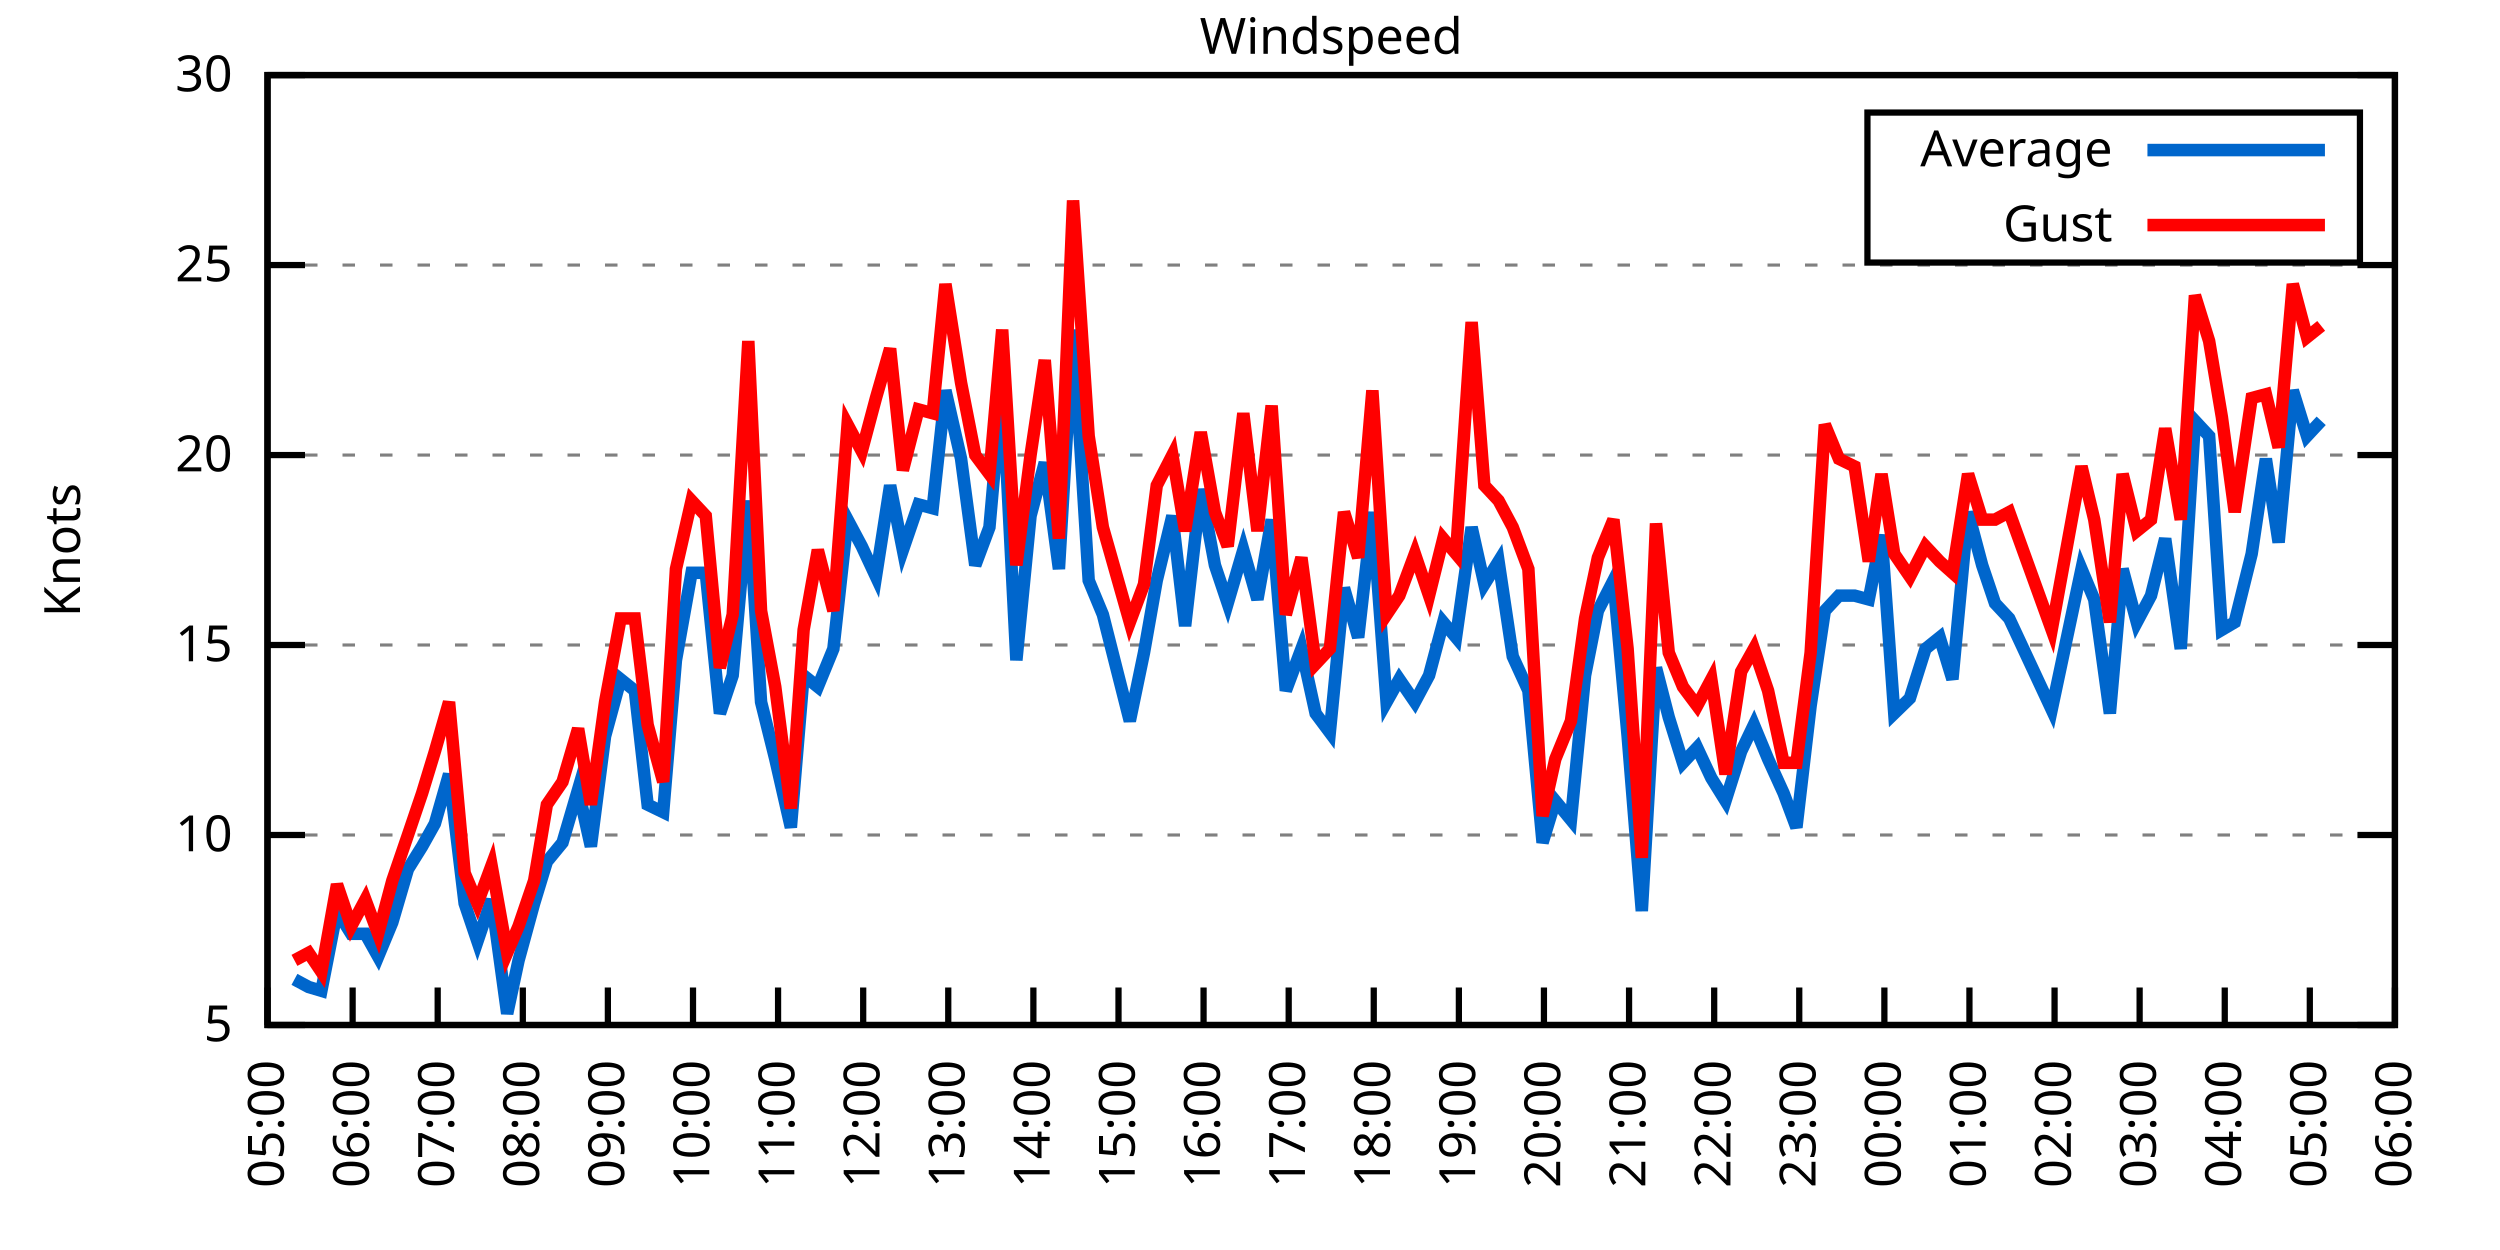
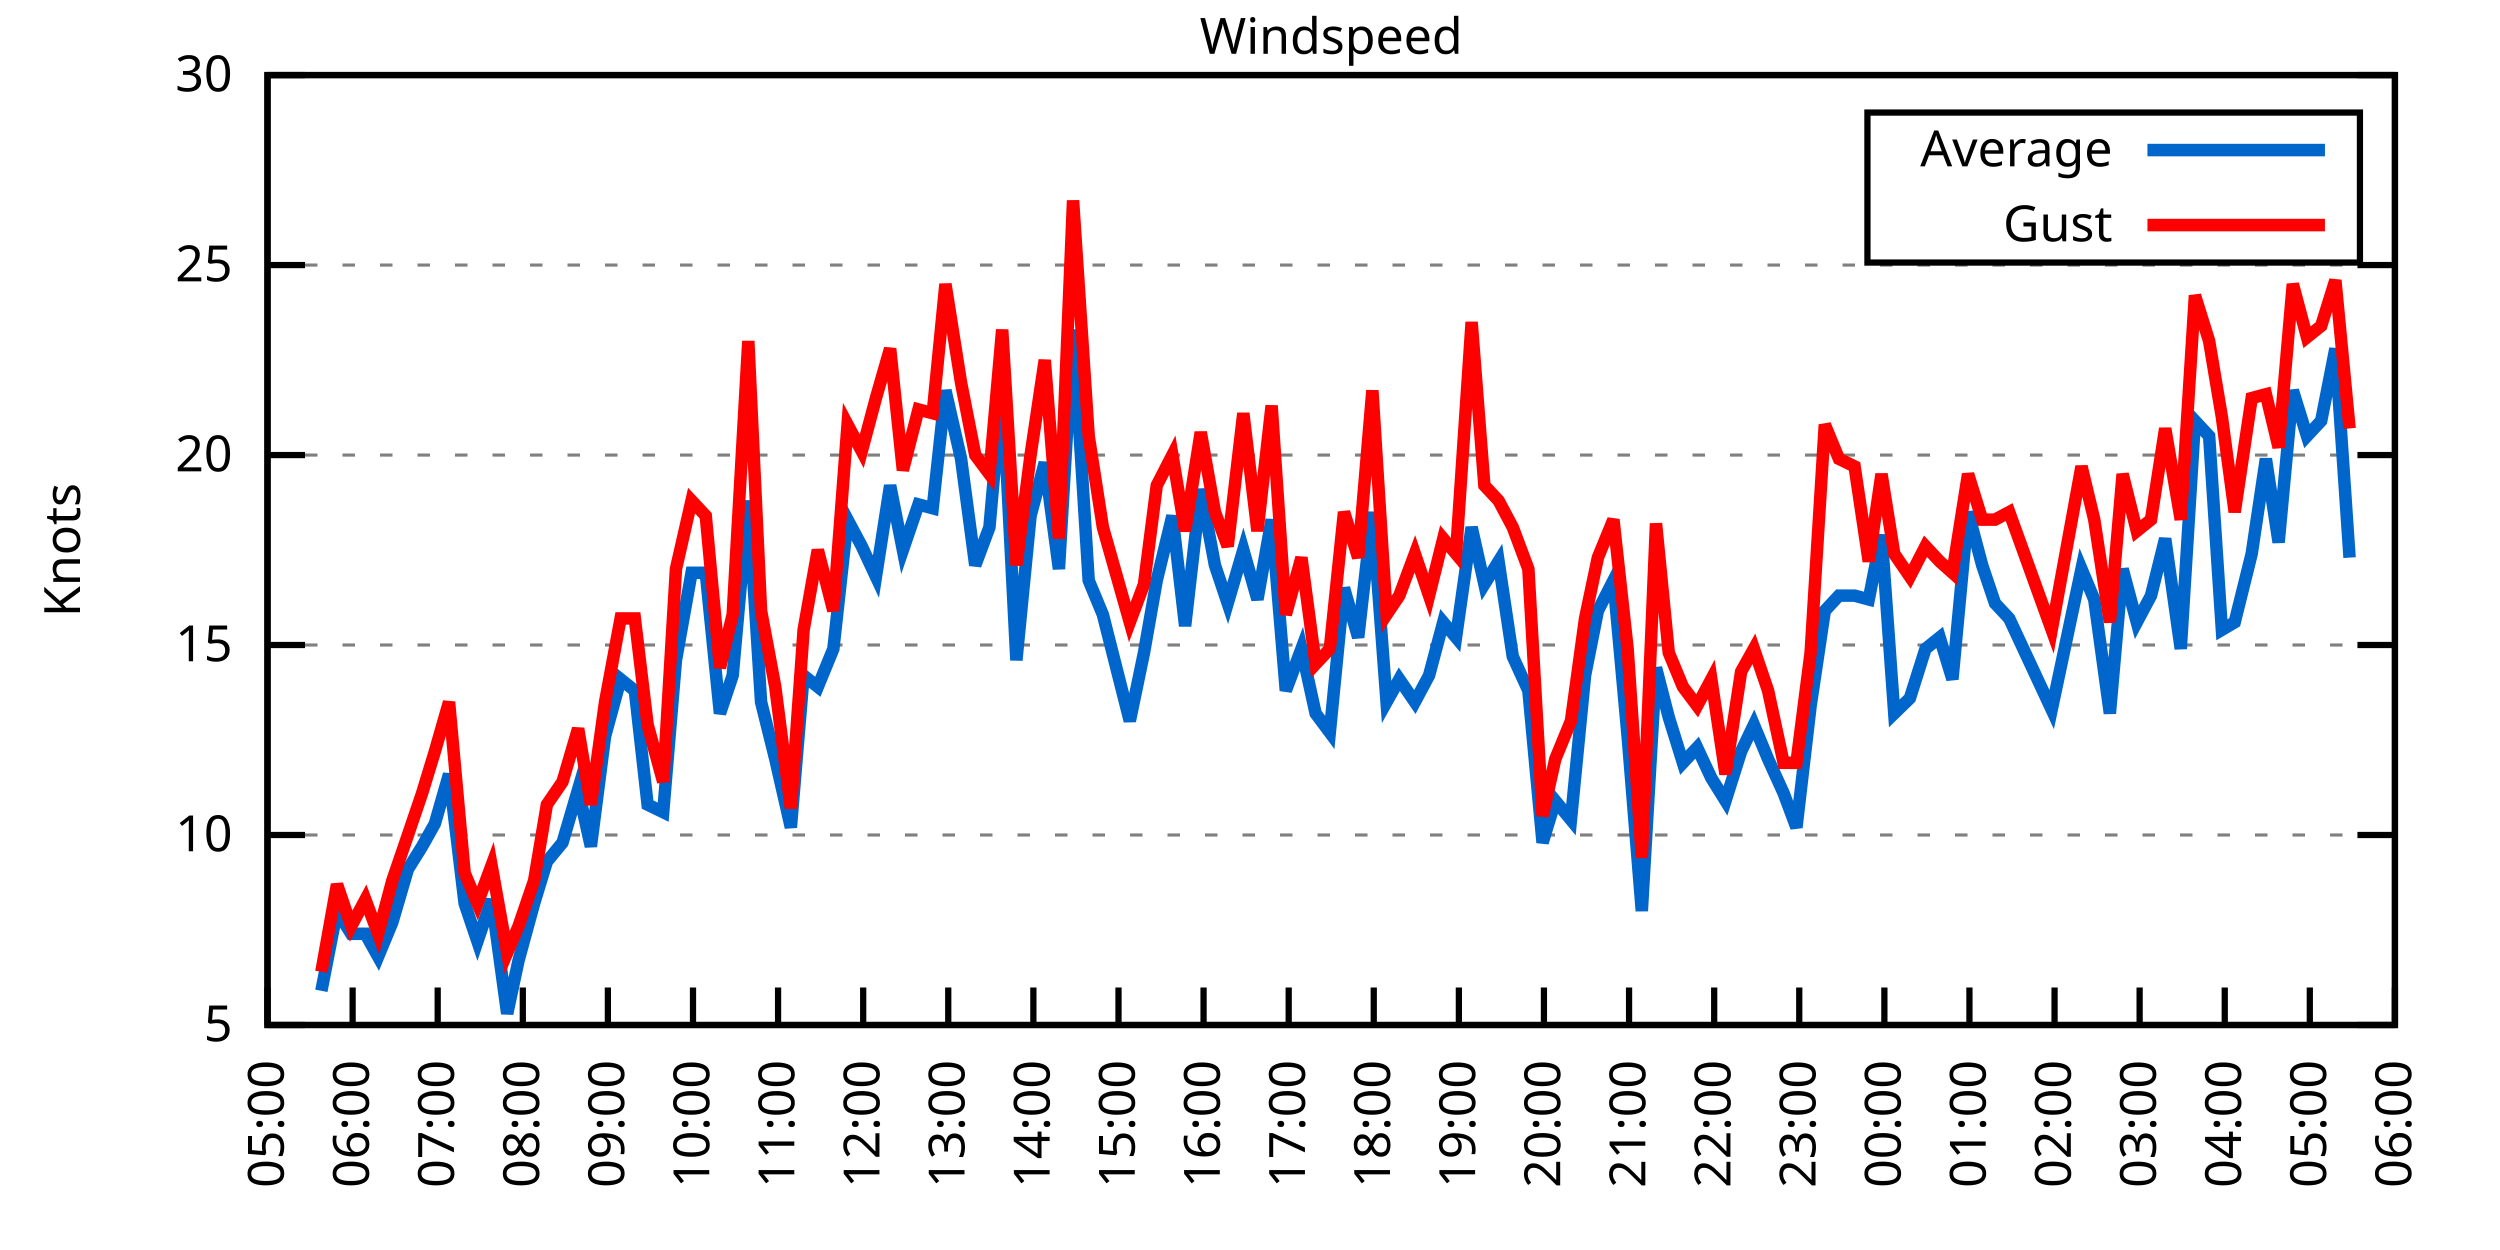
<svg xmlns="http://www.w3.org/2000/svg" xmlns:xlink="http://www.w3.org/1999/xlink" width="400" height="200" viewBox="0 0 400 200">
  <g id="gnuplot_canvas">
    <rect x="0" y="0" width="400" height="200" fill="none" />
    <defs>
      <circle id="gpDot" r="0.5" stroke-width="0.5" stroke="currentColor" />
      <path id="gpPt0" stroke-width="0.333" stroke="currentColor" d="M-1,0 h2 M0,-1 v2" />
      <path id="gpPt1" stroke-width="0.333" stroke="currentColor" d="M-1,-1 L1,1 M1,-1 L-1,1" />
      <path id="gpPt2" stroke-width="0.333" stroke="currentColor" d="M-1,0 L1,0 M0,-1 L0,1 M-1,-1 L1,1 M-1,1 L1,-1" />
      <rect id="gpPt3" stroke-width="0.333" stroke="currentColor" x="-1" y="-1" width="2" height="2" />
      <rect id="gpPt4" stroke-width="0.333" stroke="currentColor" fill="currentColor" x="-1" y="-1" width="2" height="2" />
      <circle id="gpPt5" stroke-width="0.333" stroke="currentColor" cx="0" cy="0" r="1" />
      <use xlink:href="#gpPt5" id="gpPt6" fill="currentColor" stroke="none" />
      <path id="gpPt7" stroke-width="0.333" stroke="currentColor" d="M0,-1.33 L-1.33,0.67 L1.33,0.67 z" />
      <use xlink:href="#gpPt7" id="gpPt8" fill="currentColor" stroke="none" />
      <use xlink:href="#gpPt7" id="gpPt9" stroke="currentColor" transform="rotate(180)" />
      <use xlink:href="#gpPt9" id="gpPt10" fill="currentColor" stroke="none" />
      <use xlink:href="#gpPt3" id="gpPt11" stroke="currentColor" transform="rotate(45)" />
      <use xlink:href="#gpPt11" id="gpPt12" fill="currentColor" stroke="none" />
      <path id="gpPt13" stroke-width="0.333" stroke="currentColor" d="M0,1.330 L1.265,0.411 L0.782,-1.067 L-0.782,-1.076 L-1.265,0.411 z" />
      <use xlink:href="#gpPt13" id="gpPt14" fill="currentColor" stroke="none" />
      <filter id="textbox" filterUnits="objectBoundingBox" x="0" y="0" height="1" width="1">
        <feFlood flood-color="white" flood-opacity="1" result="bgnd" />
        <feComposite in="SourceGraphic" in2="bgnd" operator="atop" />
      </filter>
      <filter id="greybox" filterUnits="objectBoundingBox" x="0" y="0" height="1" width="1">
        <feFlood flood-color="lightgrey" flood-opacity="1" result="grey" />
        <feComposite in="SourceGraphic" in2="grey" operator="atop" />
      </filter>
    </defs>
    <g fill="none" color="white" stroke="currentColor" stroke-width="1.00" stroke-linecap="butt" stroke-linejoin="miter">
</g>
    <g fill="none" color="black" stroke="currentColor" stroke-width="1.00" stroke-linecap="butt" stroke-linejoin="miter">
      <g stroke="none" shape-rendering="crispEdges">
        <polygon fill="rgb(255, 255, 255)" points="42.80,164.00 383.18,164.00 383.18,12.02 42.80,12.02 " />
      </g>
    </g>
    <g fill="none" color="black" stroke="currentColor" stroke-width="1.00" stroke-linecap="butt" stroke-linejoin="miter">
</g>
    <g fill="none" color="black" stroke="black" stroke-width="0.50" stroke-linecap="butt" stroke-linejoin="miter">
</g>
    <g fill="none" color="gray" stroke="currentColor" stroke-width="0.50" stroke-linecap="butt" stroke-linejoin="miter">
      <path stroke="gray" stroke-dasharray="2,4" class="gridline" d="M42.80,164.00 L383.19,164.00  " />
    </g>
    <g fill="none" color="gray" stroke="gray" stroke-width="1.00" stroke-linecap="butt" stroke-linejoin="miter">
</g>
    <g fill="none" color="black" stroke="currentColor" stroke-width="1.00" stroke-linecap="butt" stroke-linejoin="miter">
      <path stroke="black" d="M42.80,164.00 L48.80,164.00 M383.19,164.00 L377.19,164.00  " />
      <g transform="translate(37.20,166.60)" stroke="none" fill="black" font-family="Sans" font-size="8.00" text-anchor="end">
        <text>
          <tspan font-family="Sans"> 5</tspan>
        </text>
      </g>
    </g>
    <g fill="none" color="black" stroke="currentColor" stroke-width="1.00" stroke-linecap="butt" stroke-linejoin="miter">
</g>
    <g fill="none" color="black" stroke="black" stroke-width="0.50" stroke-linecap="butt" stroke-linejoin="miter">
</g>
    <g fill="none" color="gray" stroke="currentColor" stroke-width="0.50" stroke-linecap="butt" stroke-linejoin="miter">
      <path stroke="gray" stroke-dasharray="2,4" class="gridline" d="M42.80,133.60 L383.19,133.60  " />
    </g>
    <g fill="none" color="gray" stroke="gray" stroke-width="1.00" stroke-linecap="butt" stroke-linejoin="miter">
</g>
    <g fill="none" color="black" stroke="currentColor" stroke-width="1.00" stroke-linecap="butt" stroke-linejoin="miter">
      <path stroke="black" d="M42.80,133.60 L48.80,133.60 M383.19,133.60 L377.19,133.60  " />
      <g transform="translate(37.20,136.20)" stroke="none" fill="black" font-family="Sans" font-size="8.00" text-anchor="end">
        <text>
          <tspan font-family="Sans"> 10</tspan>
        </text>
      </g>
    </g>
    <g fill="none" color="black" stroke="currentColor" stroke-width="1.00" stroke-linecap="butt" stroke-linejoin="miter">
</g>
    <g fill="none" color="black" stroke="black" stroke-width="0.50" stroke-linecap="butt" stroke-linejoin="miter">
</g>
    <g fill="none" color="gray" stroke="currentColor" stroke-width="0.50" stroke-linecap="butt" stroke-linejoin="miter">
      <path stroke="gray" stroke-dasharray="2,4" class="gridline" d="M42.80,103.20 L383.19,103.20  " />
    </g>
    <g fill="none" color="gray" stroke="gray" stroke-width="1.00" stroke-linecap="butt" stroke-linejoin="miter">
</g>
    <g fill="none" color="black" stroke="currentColor" stroke-width="1.00" stroke-linecap="butt" stroke-linejoin="miter">
      <path stroke="black" d="M42.80,103.20 L48.80,103.20 M383.19,103.20 L377.19,103.20  " />
      <g transform="translate(37.20,105.80)" stroke="none" fill="black" font-family="Sans" font-size="8.00" text-anchor="end">
        <text>
          <tspan font-family="Sans"> 15</tspan>
        </text>
      </g>
    </g>
    <g fill="none" color="black" stroke="currentColor" stroke-width="1.00" stroke-linecap="butt" stroke-linejoin="miter">
</g>
    <g fill="none" color="black" stroke="black" stroke-width="0.50" stroke-linecap="butt" stroke-linejoin="miter">
</g>
    <g fill="none" color="gray" stroke="currentColor" stroke-width="0.50" stroke-linecap="butt" stroke-linejoin="miter">
      <path stroke="gray" stroke-dasharray="2,4" class="gridline" d="M42.80,72.81 L383.19,72.81  " />
    </g>
    <g fill="none" color="gray" stroke="gray" stroke-width="1.00" stroke-linecap="butt" stroke-linejoin="miter">
</g>
    <g fill="none" color="black" stroke="currentColor" stroke-width="1.00" stroke-linecap="butt" stroke-linejoin="miter">
      <path stroke="black" d="M42.80,72.81 L48.80,72.81 M383.19,72.81 L377.19,72.81  " />
      <g transform="translate(37.20,75.41)" stroke="none" fill="black" font-family="Sans" font-size="8.00" text-anchor="end">
        <text>
          <tspan font-family="Sans"> 20</tspan>
        </text>
      </g>
    </g>
    <g fill="none" color="black" stroke="currentColor" stroke-width="1.00" stroke-linecap="butt" stroke-linejoin="miter">
</g>
    <g fill="none" color="black" stroke="black" stroke-width="0.50" stroke-linecap="butt" stroke-linejoin="miter">
</g>
    <g fill="none" color="gray" stroke="currentColor" stroke-width="0.50" stroke-linecap="butt" stroke-linejoin="miter">
      <path stroke="gray" stroke-dasharray="2,4" class="gridline" d="M42.80,42.41 L383.19,42.41  " />
    </g>
    <g fill="none" color="gray" stroke="gray" stroke-width="1.00" stroke-linecap="butt" stroke-linejoin="miter">
</g>
    <g fill="none" color="black" stroke="currentColor" stroke-width="1.00" stroke-linecap="butt" stroke-linejoin="miter">
      <path stroke="black" d="M42.80,42.41 L48.80,42.41 M383.19,42.41 L377.19,42.41  " />
      <g transform="translate(37.20,45.01)" stroke="none" fill="black" font-family="Sans" font-size="8.00" text-anchor="end">
        <text>
          <tspan font-family="Sans"> 25</tspan>
        </text>
      </g>
    </g>
    <g fill="none" color="black" stroke="currentColor" stroke-width="1.00" stroke-linecap="butt" stroke-linejoin="miter">
</g>
    <g fill="none" color="black" stroke="black" stroke-width="0.50" stroke-linecap="butt" stroke-linejoin="miter">
</g>
    <g fill="none" color="gray" stroke="currentColor" stroke-width="0.50" stroke-linecap="butt" stroke-linejoin="miter">
      <path stroke="gray" stroke-dasharray="2,4" class="gridline" d="M42.80,12.01 L383.19,12.01  " />
    </g>
    <g fill="none" color="gray" stroke="gray" stroke-width="1.00" stroke-linecap="butt" stroke-linejoin="miter">
</g>
    <g fill="none" color="black" stroke="currentColor" stroke-width="1.00" stroke-linecap="butt" stroke-linejoin="miter">
      <path stroke="black" d="M42.80,12.01 L48.80,12.01 M383.19,12.01 L377.19,12.01  " />
      <g transform="translate(37.20,14.61)" stroke="none" fill="black" font-family="Sans" font-size="8.00" text-anchor="end">
        <text>
          <tspan font-family="Sans"> 30</tspan>
        </text>
      </g>
    </g>
    <g fill="none" color="black" stroke="currentColor" stroke-width="1.00" stroke-linecap="butt" stroke-linejoin="miter">
      <path stroke="black" d="M42.80,164.00 L42.80,158.00  " />
      <g transform="translate(45.40,169.60) rotate(270.00)" stroke="none" fill="black" font-family="Sans" font-size="8.00" text-anchor="end">
        <text>
          <tspan font-family="Sans">05:00</tspan>
        </text>
      </g>
    </g>
    <g fill="none" color="black" stroke="currentColor" stroke-width="1.00" stroke-linecap="butt" stroke-linejoin="miter">
      <path stroke="black" d="M56.42,164.00 L56.42,158.00  " />
      <g transform="translate(59.02,169.60) rotate(270.00)" stroke="none" fill="black" font-family="Sans" font-size="8.00" text-anchor="end">
        <text>
          <tspan font-family="Sans">06:00</tspan>
        </text>
      </g>
    </g>
    <g fill="none" color="black" stroke="currentColor" stroke-width="1.00" stroke-linecap="butt" stroke-linejoin="miter">
      <path stroke="black" d="M70.03,164.00 L70.03,158.00  " />
      <g transform="translate(72.63,169.60) rotate(270.00)" stroke="none" fill="black" font-family="Sans" font-size="8.00" text-anchor="end">
        <text>
          <tspan font-family="Sans">07:00</tspan>
        </text>
      </g>
    </g>
    <g fill="none" color="black" stroke="currentColor" stroke-width="1.00" stroke-linecap="butt" stroke-linejoin="miter">
      <path stroke="black" d="M83.65,164.00 L83.65,158.00  " />
      <g transform="translate(86.25,169.60) rotate(270.00)" stroke="none" fill="black" font-family="Sans" font-size="8.00" text-anchor="end">
        <text>
          <tspan font-family="Sans">08:00</tspan>
        </text>
      </g>
    </g>
    <g fill="none" color="black" stroke="currentColor" stroke-width="1.00" stroke-linecap="butt" stroke-linejoin="miter">
      <path stroke="black" d="M97.26,164.00 L97.26,158.00  " />
      <g transform="translate(99.86,169.60) rotate(270.00)" stroke="none" fill="black" font-family="Sans" font-size="8.00" text-anchor="end">
        <text>
          <tspan font-family="Sans">09:00</tspan>
        </text>
      </g>
    </g>
    <g fill="none" color="black" stroke="currentColor" stroke-width="1.00" stroke-linecap="butt" stroke-linejoin="miter">
      <path stroke="black" d="M110.88,164.00 L110.88,158.00  " />
      <g transform="translate(113.48,169.60) rotate(270.00)" stroke="none" fill="black" font-family="Sans" font-size="8.00" text-anchor="end">
        <text>
          <tspan font-family="Sans">10:00</tspan>
        </text>
      </g>
    </g>
    <g fill="none" color="black" stroke="currentColor" stroke-width="1.00" stroke-linecap="butt" stroke-linejoin="miter">
      <path stroke="black" d="M124.49,164.00 L124.49,158.00  " />
      <g transform="translate(127.09,169.60) rotate(270.00)" stroke="none" fill="black" font-family="Sans" font-size="8.00" text-anchor="end">
        <text>
          <tspan font-family="Sans">11:00</tspan>
        </text>
      </g>
    </g>
    <g fill="none" color="black" stroke="currentColor" stroke-width="1.00" stroke-linecap="butt" stroke-linejoin="miter">
      <path stroke="black" d="M138.11,164.00 L138.11,158.00  " />
      <g transform="translate(140.71,169.60) rotate(270.00)" stroke="none" fill="black" font-family="Sans" font-size="8.00" text-anchor="end">
        <text>
          <tspan font-family="Sans">12:00</tspan>
        </text>
      </g>
    </g>
    <g fill="none" color="black" stroke="currentColor" stroke-width="1.00" stroke-linecap="butt" stroke-linejoin="miter">
      <path stroke="black" d="M151.72,164.00 L151.72,158.00  " />
      <g transform="translate(154.32,169.60) rotate(270.00)" stroke="none" fill="black" font-family="Sans" font-size="8.00" text-anchor="end">
        <text>
          <tspan font-family="Sans">13:00</tspan>
        </text>
      </g>
    </g>
    <g fill="none" color="black" stroke="currentColor" stroke-width="1.00" stroke-linecap="butt" stroke-linejoin="miter">
      <path stroke="black" d="M165.34,164.00 L165.34,158.00  " />
      <g transform="translate(167.94,169.60) rotate(270.00)" stroke="none" fill="black" font-family="Sans" font-size="8.00" text-anchor="end">
        <text>
          <tspan font-family="Sans">14:00</tspan>
        </text>
      </g>
    </g>
    <g fill="none" color="black" stroke="currentColor" stroke-width="1.00" stroke-linecap="butt" stroke-linejoin="miter">
      <path stroke="black" d="M178.96,164.00 L178.96,158.00  " />
      <g transform="translate(181.56,169.60) rotate(270.00)" stroke="none" fill="black" font-family="Sans" font-size="8.00" text-anchor="end">
        <text>
          <tspan font-family="Sans">15:00</tspan>
        </text>
      </g>
    </g>
    <g fill="none" color="black" stroke="currentColor" stroke-width="1.00" stroke-linecap="butt" stroke-linejoin="miter">
      <path stroke="black" d="M192.57,164.00 L192.57,158.00  " />
      <g transform="translate(195.17,169.60) rotate(270.00)" stroke="none" fill="black" font-family="Sans" font-size="8.00" text-anchor="end">
        <text>
          <tspan font-family="Sans">16:00</tspan>
        </text>
      </g>
    </g>
    <g fill="none" color="black" stroke="currentColor" stroke-width="1.00" stroke-linecap="butt" stroke-linejoin="miter">
      <path stroke="black" d="M206.19,164.00 L206.19,158.00  " />
      <g transform="translate(208.79,169.60) rotate(270.00)" stroke="none" fill="black" font-family="Sans" font-size="8.00" text-anchor="end">
        <text>
          <tspan font-family="Sans">17:00</tspan>
        </text>
      </g>
    </g>
    <g fill="none" color="black" stroke="currentColor" stroke-width="1.00" stroke-linecap="butt" stroke-linejoin="miter">
      <path stroke="black" d="M219.80,164.00 L219.80,158.00  " />
      <g transform="translate(222.40,169.60) rotate(270.00)" stroke="none" fill="black" font-family="Sans" font-size="8.00" text-anchor="end">
        <text>
          <tspan font-family="Sans">18:00</tspan>
        </text>
      </g>
    </g>
    <g fill="none" color="black" stroke="currentColor" stroke-width="1.00" stroke-linecap="butt" stroke-linejoin="miter">
      <path stroke="black" d="M233.42,164.00 L233.42,158.00  " />
      <g transform="translate(236.02,169.60) rotate(270.00)" stroke="none" fill="black" font-family="Sans" font-size="8.00" text-anchor="end">
        <text>
          <tspan font-family="Sans">19:00</tspan>
        </text>
      </g>
    </g>
    <g fill="none" color="black" stroke="currentColor" stroke-width="1.00" stroke-linecap="butt" stroke-linejoin="miter">
      <path stroke="black" d="M247.03,164.00 L247.03,158.00  " />
      <g transform="translate(249.63,169.60) rotate(270.00)" stroke="none" fill="black" font-family="Sans" font-size="8.00" text-anchor="end">
        <text>
          <tspan font-family="Sans">20:00</tspan>
        </text>
      </g>
    </g>
    <g fill="none" color="black" stroke="currentColor" stroke-width="1.00" stroke-linecap="butt" stroke-linejoin="miter">
      <path stroke="black" d="M260.65,164.00 L260.65,158.00  " />
      <g transform="translate(263.25,169.60) rotate(270.00)" stroke="none" fill="black" font-family="Sans" font-size="8.00" text-anchor="end">
        <text>
          <tspan font-family="Sans">21:00</tspan>
        </text>
      </g>
    </g>
    <g fill="none" color="black" stroke="currentColor" stroke-width="1.00" stroke-linecap="butt" stroke-linejoin="miter">
      <path stroke="black" d="M274.27,164.00 L274.27,158.00  " />
      <g transform="translate(276.87,169.60) rotate(270.00)" stroke="none" fill="black" font-family="Sans" font-size="8.00" text-anchor="end">
        <text>
          <tspan font-family="Sans">22:00</tspan>
        </text>
      </g>
    </g>
    <g fill="none" color="black" stroke="currentColor" stroke-width="1.00" stroke-linecap="butt" stroke-linejoin="miter">
      <path stroke="black" d="M287.88,164.00 L287.88,158.00  " />
      <g transform="translate(290.48,169.60) rotate(270.00)" stroke="none" fill="black" font-family="Sans" font-size="8.00" text-anchor="end">
        <text>
          <tspan font-family="Sans">23:00</tspan>
        </text>
      </g>
    </g>
    <g fill="none" color="black" stroke="currentColor" stroke-width="1.00" stroke-linecap="butt" stroke-linejoin="miter">
      <path stroke="black" d="M301.50,164.00 L301.50,158.00  " />
      <g transform="translate(304.10,169.60) rotate(270.00)" stroke="none" fill="black" font-family="Sans" font-size="8.00" text-anchor="end">
        <text>
          <tspan font-family="Sans">00:00</tspan>
        </text>
      </g>
    </g>
    <g fill="none" color="black" stroke="currentColor" stroke-width="1.00" stroke-linecap="butt" stroke-linejoin="miter">
      <path stroke="black" d="M315.11,164.00 L315.11,158.00  " />
      <g transform="translate(317.71,169.60) rotate(270.00)" stroke="none" fill="black" font-family="Sans" font-size="8.00" text-anchor="end">
        <text>
          <tspan font-family="Sans">01:00</tspan>
        </text>
      </g>
    </g>
    <g fill="none" color="black" stroke="currentColor" stroke-width="1.00" stroke-linecap="butt" stroke-linejoin="miter">
      <path stroke="black" d="M328.73,164.00 L328.73,158.00  " />
      <g transform="translate(331.33,169.60) rotate(270.00)" stroke="none" fill="black" font-family="Sans" font-size="8.00" text-anchor="end">
        <text>
          <tspan font-family="Sans">02:00</tspan>
        </text>
      </g>
    </g>
    <g fill="none" color="black" stroke="currentColor" stroke-width="1.00" stroke-linecap="butt" stroke-linejoin="miter">
      <path stroke="black" d="M342.34,164.00 L342.34,158.00  " />
      <g transform="translate(344.94,169.60) rotate(270.00)" stroke="none" fill="black" font-family="Sans" font-size="8.00" text-anchor="end">
        <text>
          <tspan font-family="Sans">03:00</tspan>
        </text>
      </g>
    </g>
    <g fill="none" color="black" stroke="currentColor" stroke-width="1.00" stroke-linecap="butt" stroke-linejoin="miter">
      <path stroke="black" d="M355.96,164.00 L355.96,158.00  " />
      <g transform="translate(358.56,169.60) rotate(270.00)" stroke="none" fill="black" font-family="Sans" font-size="8.00" text-anchor="end">
        <text>
          <tspan font-family="Sans">04:00</tspan>
        </text>
      </g>
    </g>
    <g fill="none" color="black" stroke="currentColor" stroke-width="1.00" stroke-linecap="butt" stroke-linejoin="miter">
      <path stroke="black" d="M369.57,164.00 L369.57,158.00  " />
      <g transform="translate(372.17,169.60) rotate(270.00)" stroke="none" fill="black" font-family="Sans" font-size="8.00" text-anchor="end">
        <text>
          <tspan font-family="Sans">05:00</tspan>
        </text>
      </g>
    </g>
    <g fill="none" color="black" stroke="currentColor" stroke-width="1.00" stroke-linecap="butt" stroke-linejoin="miter">
      <path stroke="black" d="M383.19,164.00 L383.19,158.00  " />
      <g transform="translate(385.79,169.60) rotate(270.00)" stroke="none" fill="black" font-family="Sans" font-size="8.00" text-anchor="end">
        <text>
          <tspan font-family="Sans">06:00</tspan>
        </text>
      </g>
    </g>
    <g fill="none" color="black" stroke="currentColor" stroke-width="1.00" stroke-linecap="butt" stroke-linejoin="miter">
</g>
    <g fill="none" color="black" stroke="currentColor" stroke-width="1.00" stroke-linecap="butt" stroke-linejoin="miter">
      <path stroke="black" d="M42.80,12.01 L42.80,164.00 L383.19,164.00 L383.19,12.01 L42.80,12.01 Z  " />
    </g>
    <g fill="none" color="black" stroke="currentColor" stroke-width="1.00" stroke-linecap="butt" stroke-linejoin="miter">
</g>
    <g fill="none" color="black" stroke="currentColor" stroke-width="1.00" stroke-linecap="butt" stroke-linejoin="miter">
      <path stroke="black" d="M298.79,42.01 L298.79,18.01 L377.59,18.01 L377.59,42.01 L298.79,42.01 Z  " />
    </g>
    <g id="Windspeed_plot_1">
      <g fill="none" color="white" stroke="black" stroke-width="2.00" stroke-linecap="butt" stroke-linejoin="miter">
</g>
      <g fill="none" color="black" stroke="currentColor" stroke-width="2.00" stroke-linecap="butt" stroke-linejoin="miter">
        <g transform="translate(337.99,26.61)" stroke="none" fill="black" font-family="Sans" font-size="8.00" text-anchor="end">
          <text>
            <tspan font-family="Sans">Average</tspan>
          </text>
        </g>
      </g>
      <g fill="none" color="black" stroke="currentColor" stroke-width="2.00" stroke-linecap="butt" stroke-linejoin="miter">
-         <path stroke="rgb(  0, 102, 204)" d="M343.59,24.01 L371.99,24.01 M47.11,156.70 L49.38,157.92 L51.42,158.53 L53.92,145.76 L56.19,149.41 L58.46,149.41   L60.50,153.06 L62.77,147.59 L65.27,139.07 L67.54,135.43 L69.58,131.78 L71.85,123.87 L74.34,144.55 L76.39,150.62   L78.65,143.94 L81.15,162.18 L82.97,153.66 L85.46,144.55 L87.50,137.86 L90.00,134.82 L92.50,126.31 L94.54,135.43   L96.81,117.80 L99.30,108.68 L101.57,110.50 L103.62,128.74 L106.11,129.95 L108.15,105.64 L110.65,91.65 L112.92,91.65   L115.19,114.15 L117.23,108.07 L119.73,80.10 L121.77,112.32 L124.04,121.44 L126.54,132.39 L128.58,108.07 L130.85,109.89   L133.34,103.81 L135.61,83.14 L137.88,87.40 L140.15,92.26 L142.42,77.67 L144.46,88.00 L146.96,80.71 L149.23,81.32   L151.27,62.47 L153.77,73.41 L156.04,90.44 L158.31,84.36 L160.35,61.25 L162.62,105.64 L164.89,82.53 L167.16,74.02   L169.43,91.04 L171.69,52.74 L174.19,92.87 L176.46,98.34 L180.77,115.36 L183.04,104.42 L185.08,92.87 L187.58,82.53   L189.62,100.16 L192.12,78.28 L194.39,90.44 L196.43,96.52 L198.93,88.00 L201.19,95.91 L203.46,83.14 L205.73,110.50   L208.23,103.81 L210.50,114.15 L212.77,117.19 L215.04,94.08 L217.31,101.99 L219.58,81.93 L221.85,112.32 L223.89,108.68   L226.38,112.32 L228.65,108.07 L230.92,99.56 L232.96,101.99 L235.46,84.36 L237.50,93.48 L239.77,89.83 L242.04,105.03   L244.54,110.50 L246.81,134.82 L248.85,128.13 L251.35,131.17 L253.61,108.07 L255.66,97.73 L258.15,92.87 L260.42,117.80   L262.69,145.76 L264.96,106.85 L267.00,114.76 L269.27,122.05 L271.54,119.62 L273.81,124.48 L276.08,128.13 L278.58,120.23   L280.62,115.97 L282.89,121.44 L285.38,126.91 L287.43,132.39 L289.70,112.93 L291.97,97.73 L294.23,95.30 L296.73,95.30   L299.00,95.91 L301.04,85.57 L303.08,114.15 L305.58,111.72 L308.08,103.81 L310.35,101.99 L312.39,108.68 L314.89,81.93   L317.15,90.44 L319.20,96.52 L321.47,98.95 L328.27,113.54 L333.04,91.04 L335.08,95.91 L337.58,114.15 L339.62,91.04   L341.89,99.56 L344.16,95.30 L346.43,86.18 L348.92,103.81 L351.19,67.33 L353.46,69.77 L355.50,100.77 L357.55,99.56   L360.27,88.61 L362.54,73.41 L364.58,86.79 L366.85,62.47 L369.12,69.77 L371.39,67.33  " />
+         <path stroke="rgb(  0, 102, 204)" d="M343.59,24.01 L371.99,24.01 M51.42,158.53 L53.92,145.76 L56.19,149.41 L58.46,149.41 L60.50,153.06 L62.77,147.59   L65.27,139.07 L67.54,135.43 L69.58,131.78 L71.85,123.87 L74.34,144.55 L76.39,150.62 L78.65,143.94 L81.15,162.18   L82.97,153.66 L85.46,144.55 L87.50,137.86 L90.00,134.82 L92.50,126.31 L94.54,135.43 L96.81,117.80 L99.30,108.68   L101.57,110.50 L103.62,128.74 L106.11,129.95 L108.15,105.64 L110.65,91.65 L112.92,91.65 L115.19,114.15 L117.23,108.07   L119.73,80.10 L121.77,112.32 L124.04,121.44 L126.54,132.39 L128.58,108.07 L130.85,109.89 L133.34,103.81 L135.61,83.14   L137.88,87.40 L140.15,92.26 L142.42,77.67 L144.46,88.00 L146.96,80.71 L149.23,81.32 L151.27,62.47 L153.77,73.41   L156.04,90.44 L158.31,84.36 L160.35,61.25 L162.62,105.64 L164.89,82.53 L167.16,74.02 L169.43,91.04 L171.69,52.74   L174.19,92.87 L176.46,98.34 L180.77,115.36 L183.04,104.42 L185.08,92.87 L187.58,82.53 L189.62,100.16 L192.12,78.28   L194.39,90.44 L196.43,96.52 L198.93,88.00 L201.19,95.91 L203.46,83.14 L205.73,110.50 L208.23,103.81 L210.50,114.15   L212.77,117.19 L215.04,94.08 L217.31,101.99 L219.58,81.93 L221.85,112.32 L223.89,108.68 L226.38,112.32 L228.65,108.07   L230.92,99.56 L232.96,101.99 L235.46,84.36 L237.50,93.48 L239.77,89.83 L242.04,105.03 L244.54,110.50 L246.81,134.82   L248.85,128.13 L251.35,131.17 L253.61,108.07 L255.66,97.73 L258.15,92.87 L260.42,117.80 L262.69,145.76 L264.96,106.85   L267.00,114.76 L269.27,122.05 L271.54,119.62 L273.81,124.48 L276.08,128.13 L278.58,120.23 L280.62,115.97 L282.89,121.44   L285.38,126.91 L287.43,132.39 L289.70,112.93 L291.97,97.73 L294.23,95.30 L296.73,95.30 L299.00,95.91 L301.04,85.57   L303.08,114.15 L305.58,111.72 L308.08,103.81 L310.35,101.99 L312.39,108.68 L314.89,81.93 L317.15,90.44 L319.20,96.52   L321.47,98.95 L328.27,113.54 L333.04,91.04 L335.08,95.91 L337.58,114.15 L339.62,91.04 L341.89,99.56 L344.16,95.30   L346.43,86.18 L348.92,103.81 L351.19,67.33 L353.46,69.77 L355.50,100.77 L357.55,99.56 L360.27,88.61 L362.54,73.41   L364.58,86.79 L366.85,62.47 L369.12,69.77 L371.39,67.33 L373.66,55.78 L375.93,89.22  " />
      </g>
    </g>
    <g id="Windspeed_plot_2">
      <g fill="none" color="black" stroke="currentColor" stroke-width="2.00" stroke-linecap="butt" stroke-linejoin="miter">
        <g transform="translate(337.99,38.61)" stroke="none" fill="black" font-family="Sans" font-size="8.00" text-anchor="end">
          <text>
            <tspan font-family="Sans">Gust</tspan>
          </text>
        </g>
      </g>
      <g fill="none" color="black" stroke="currentColor" stroke-width="2.00" stroke-linecap="butt" stroke-linejoin="miter">
-         <path stroke="rgb(255,   0,   0)" d="M343.59,36.01 L371.99,36.01 M47.11,153.66 L49.38,152.45 L51.42,155.49 L53.92,141.51 L56.19,148.19 L58.46,143.94   L60.50,149.41 L62.77,140.90 L65.27,133.60 L67.54,126.91 L69.58,120.23 L71.85,112.32 L74.34,139.68 L76.39,144.55   L78.65,138.47 L81.15,152.45 L82.97,148.19 L85.46,140.90 L87.50,128.74 L90.00,125.09 L92.50,116.58 L94.54,128.74   L96.81,112.32 L99.30,98.95 L101.57,98.95 L103.62,115.97 L106.11,125.09 L108.15,91.04 L110.65,80.10 L112.92,82.53   L115.19,106.85 L117.23,98.34 L119.73,54.57 L121.77,97.73 L124.04,109.89 L126.54,129.35 L128.58,100.77 L130.85,88.00   L133.34,97.73 L135.61,67.94 L137.88,72.20 L140.15,63.69 L142.42,55.78 L144.46,75.24 L146.96,65.51 L149.23,66.12   L151.27,45.45 L153.77,61.25 L156.04,72.81 L158.31,75.85 L160.35,52.74 L162.62,90.44 L164.89,72.81 L167.16,57.61   L169.43,86.18 L171.69,32.07 L174.19,69.77 L176.46,84.36 L180.77,99.56 L183.04,93.48 L185.08,77.67 L187.58,72.81   L189.62,84.97 L192.12,69.16 L194.39,81.93 L196.43,87.40 L198.93,66.12 L201.19,84.97 L203.46,64.90 L205.73,98.34   L208.23,89.22 L210.50,106.24 L212.77,103.81 L215.04,81.93 L217.31,89.22 L219.58,62.47 L221.85,98.34 L223.89,95.30   L226.38,88.61 L228.65,95.30 L230.92,86.18 L232.96,88.61 L235.46,51.53 L237.50,77.67 L239.77,80.10 L242.04,84.36   L244.54,91.04 L246.81,130.56 L248.85,121.44 L251.35,115.36 L253.61,98.95 L255.66,89.22 L258.15,83.14 L260.42,103.81   L262.69,137.25 L264.96,83.75 L267.00,104.42 L269.27,109.89 L271.54,112.93 L273.81,108.68 L276.08,123.87 L278.58,107.46   L280.62,103.81 L282.89,110.50 L285.38,122.05 L287.43,122.05 L289.70,104.42 L291.97,67.94 L294.23,73.41 L296.73,74.63   L299.00,89.83 L301.04,75.85 L303.08,88.61 L305.58,92.26 L308.08,87.40 L310.35,89.83 L312.39,91.65 L314.89,75.85   L317.15,83.14 L319.20,83.14 L321.47,81.93 L328.27,100.77 L333.04,74.63 L335.08,83.14 L337.58,99.56 L339.62,75.85   L341.89,84.97 L344.16,83.14 L346.43,68.55 L348.92,83.14 L351.19,47.27 L353.46,54.57 L355.50,66.73 L357.55,81.93   L360.27,63.69 L362.54,63.08 L364.58,71.59 L366.85,45.45 L369.12,53.96 L371.39,52.14  " />
+         <path stroke="rgb(255,   0,   0)" d="M343.59,36.01 L371.99,36.01 M51.42,155.49 L53.92,141.51 L56.19,148.19 L58.46,143.94 L60.50,149.41 L62.77,140.90   L65.27,133.60 L67.54,126.91 L69.58,120.23 L71.85,112.32 L74.34,139.68 L76.39,144.55 L78.65,138.47 L81.15,152.45   L82.97,148.19 L85.46,140.90 L87.50,128.74 L90.00,125.09 L92.50,116.58 L94.54,128.74 L96.81,112.32 L99.30,98.95   L101.57,98.95 L103.62,115.97 L106.11,125.09 L108.15,91.04 L110.65,80.10 L112.92,82.53 L115.19,106.85 L117.23,98.34   L119.73,54.57 L121.77,97.73 L124.04,109.89 L126.54,129.35 L128.58,100.77 L130.85,88.00 L133.34,97.73 L135.61,67.94   L137.88,72.20 L140.15,63.69 L142.42,55.78 L144.46,75.24 L146.96,65.51 L149.23,66.12 L151.27,45.45 L153.77,61.25   L156.04,72.81 L158.31,75.85 L160.35,52.74 L162.62,90.44 L164.89,72.81 L167.16,57.61 L169.43,86.18 L171.69,32.07   L174.19,69.77 L176.46,84.36 L180.77,99.56 L183.04,93.48 L185.08,77.67 L187.58,72.81 L189.62,84.97 L192.12,69.16   L194.39,81.93 L196.43,87.40 L198.93,66.12 L201.19,84.97 L203.46,64.90 L205.73,98.34 L208.23,89.22 L210.50,106.24   L212.77,103.81 L215.04,81.93 L217.31,89.22 L219.58,62.47 L221.85,98.34 L223.89,95.30 L226.38,88.61 L228.65,95.30   L230.92,86.18 L232.96,88.61 L235.46,51.53 L237.50,77.67 L239.77,80.10 L242.04,84.36 L244.54,91.04 L246.81,130.56   L248.85,121.44 L251.35,115.36 L253.61,98.95 L255.66,89.22 L258.15,83.14 L260.42,103.81 L262.69,137.25 L264.96,83.75   L267.00,104.42 L269.27,109.89 L271.54,112.93 L273.81,108.68 L276.08,123.87 L278.58,107.46 L280.62,103.81 L282.89,110.50   L285.38,122.05 L287.43,122.05 L289.70,104.42 L291.97,67.94 L294.23,73.41 L296.73,74.63 L299.00,89.83 L301.04,75.85   L303.08,88.61 L305.58,92.26 L308.08,87.40 L310.35,89.83 L312.39,91.65 L314.89,75.85 L317.15,83.14 L319.20,83.14   L321.47,81.93 L328.27,100.77 L333.04,74.63 L335.08,83.14 L337.58,99.56 L339.62,75.85 L341.89,84.97 L344.16,83.14   L346.43,68.55 L348.92,83.14 L351.19,47.27 L353.46,54.57 L355.50,66.73 L357.55,81.93 L360.27,63.69 L362.54,63.08   L364.58,71.59 L366.85,45.45 L369.12,53.96 L371.39,52.14 L373.66,44.84 L375.93,68.55  " />
      </g>
    </g>
    <g fill="none" color="black" stroke="currentColor" stroke-width="2.00" stroke-linecap="butt" stroke-linejoin="miter">
</g>
    <g fill="none" color="black" stroke="black" stroke-width="1.00" stroke-linecap="butt" stroke-linejoin="miter">
</g>
    <g fill="none" color="black" stroke="currentColor" stroke-width="1.00" stroke-linecap="butt" stroke-linejoin="miter">
      <path stroke="black" d="M42.80,12.01 L42.80,164.00 L383.19,164.00 L383.19,12.01 L42.80,12.01 Z  " />
      <g transform="translate(12.80,88.01) rotate(270.00)" stroke="none" fill="black" font-family="Sans" font-size="8.00" text-anchor="middle">
        <text>
          <tspan font-family="Sans">Knots</tspan>
        </text>
      </g>
    </g>
    <g fill="none" color="black" stroke="currentColor" stroke-width="1.00" stroke-linecap="butt" stroke-linejoin="miter">
</g>
    <g fill="none" color="black" stroke="currentColor" stroke-width="1.00" stroke-linecap="butt" stroke-linejoin="miter">
      <g transform="translate(212.99,8.61)" stroke="none" fill="black" font-family="Sans" font-size="8.00" text-anchor="middle">
        <text>
          <tspan font-family="Sans">Windspeed</tspan>
        </text>
      </g>
    </g>
    <g fill="none" color="black" stroke="currentColor" stroke-width="1.00" stroke-linecap="butt" stroke-linejoin="miter">
</g>
  </g>
</svg>
